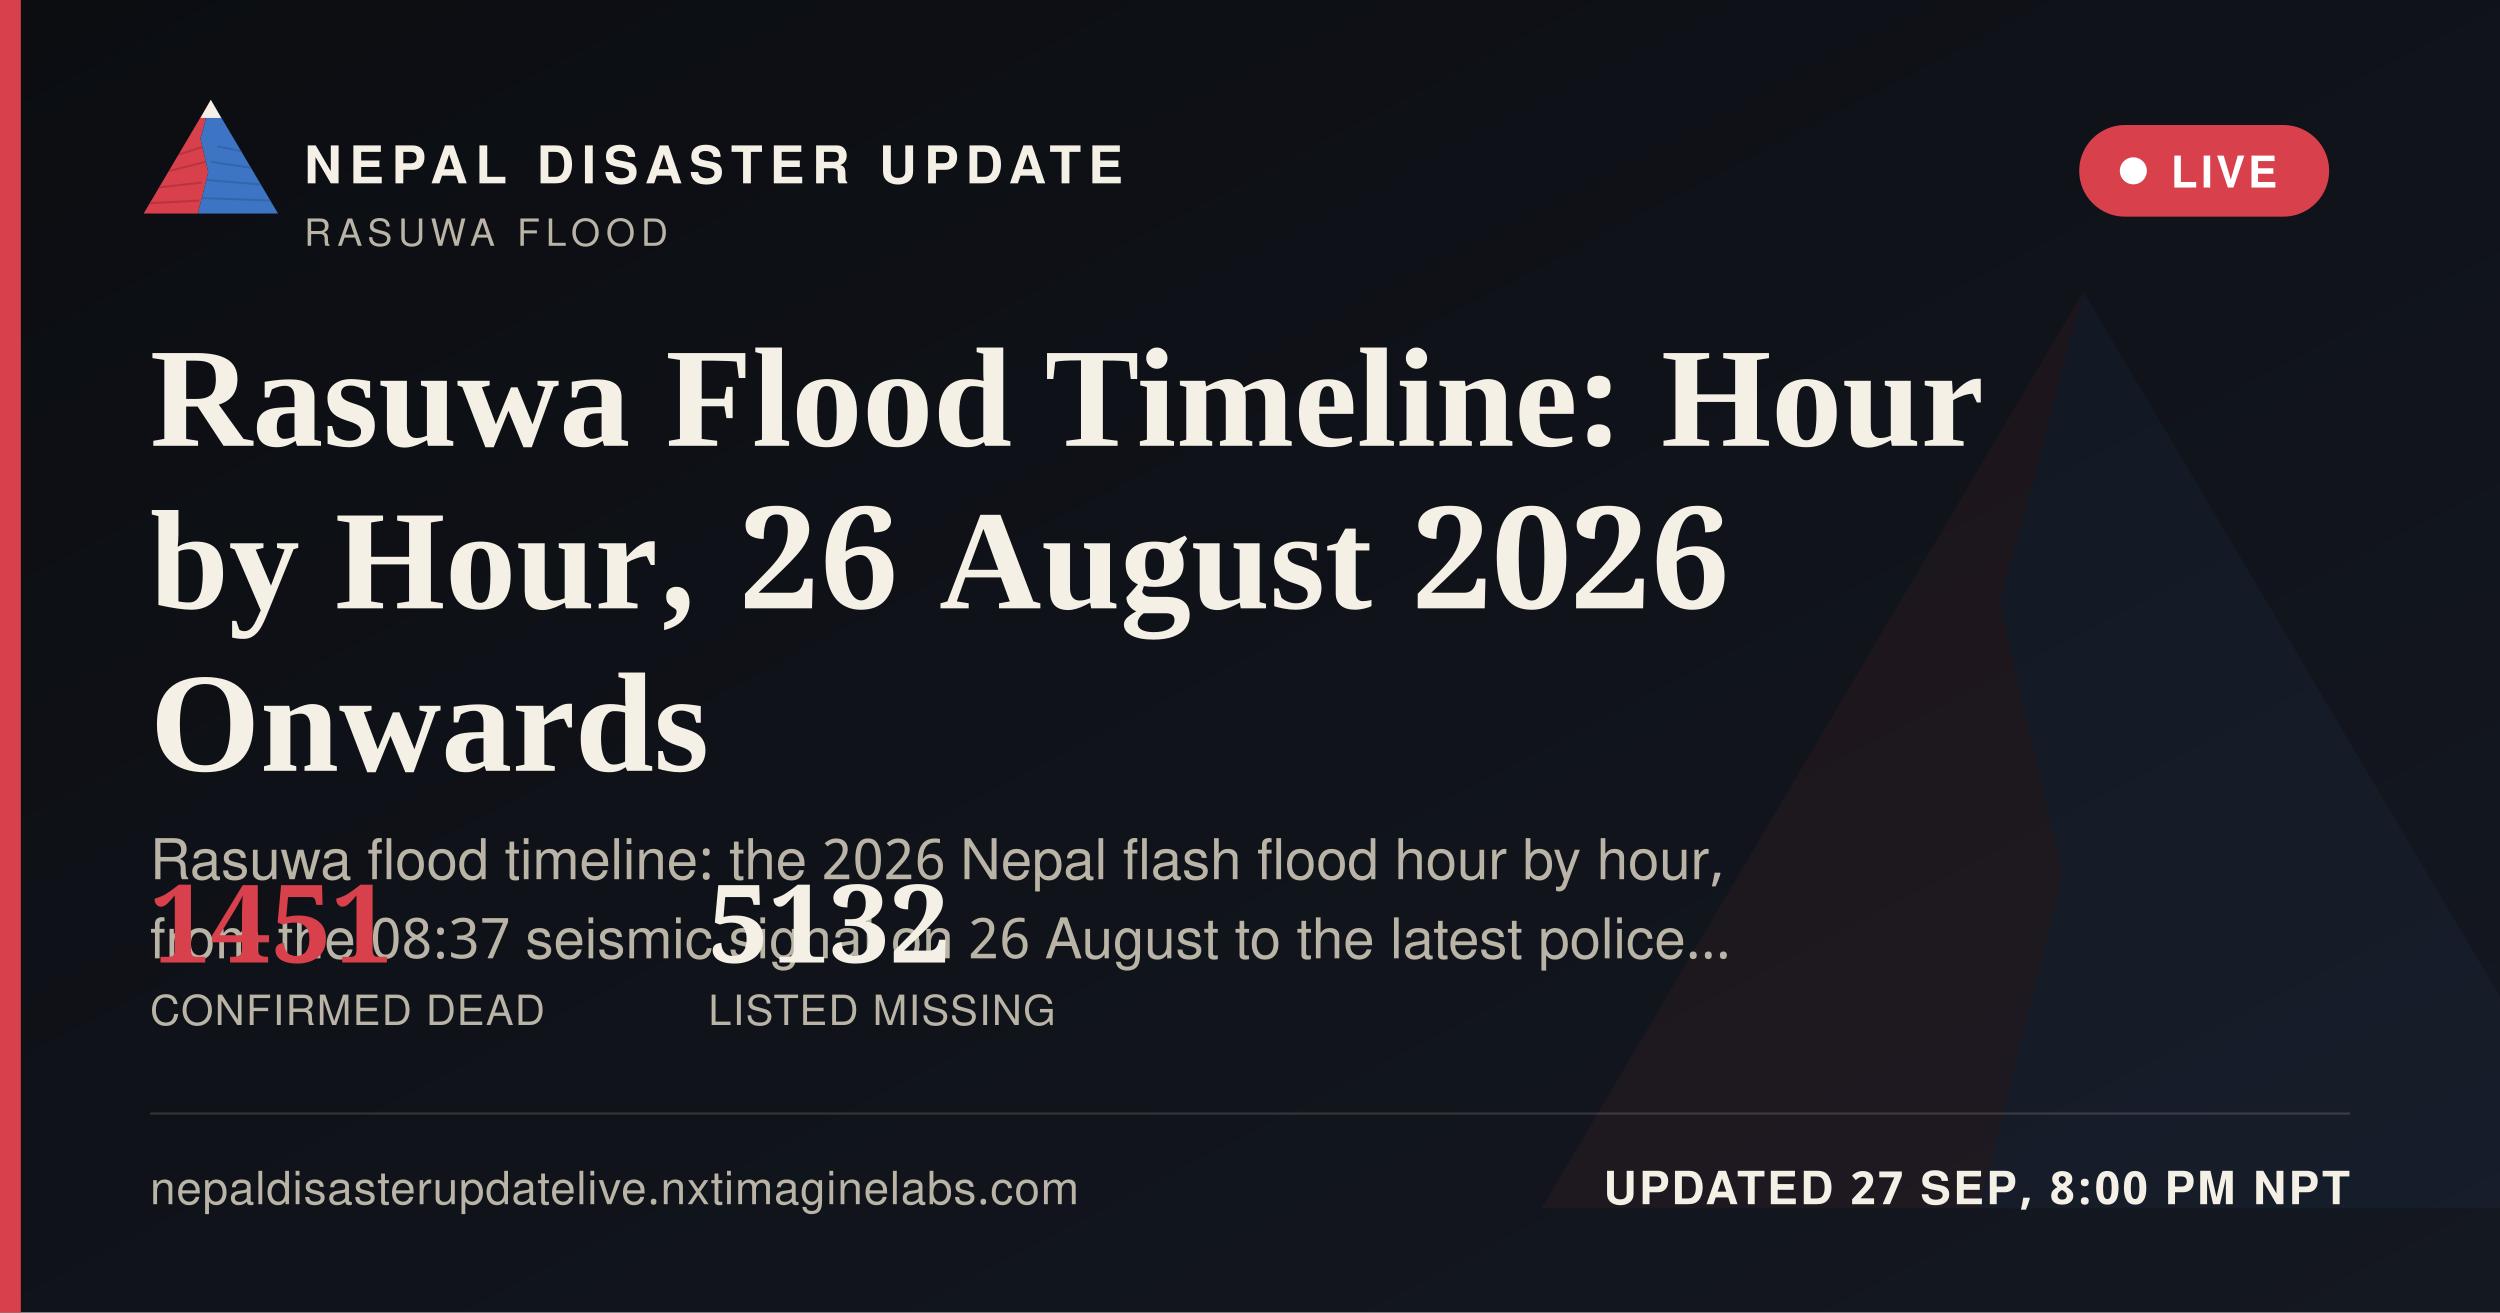
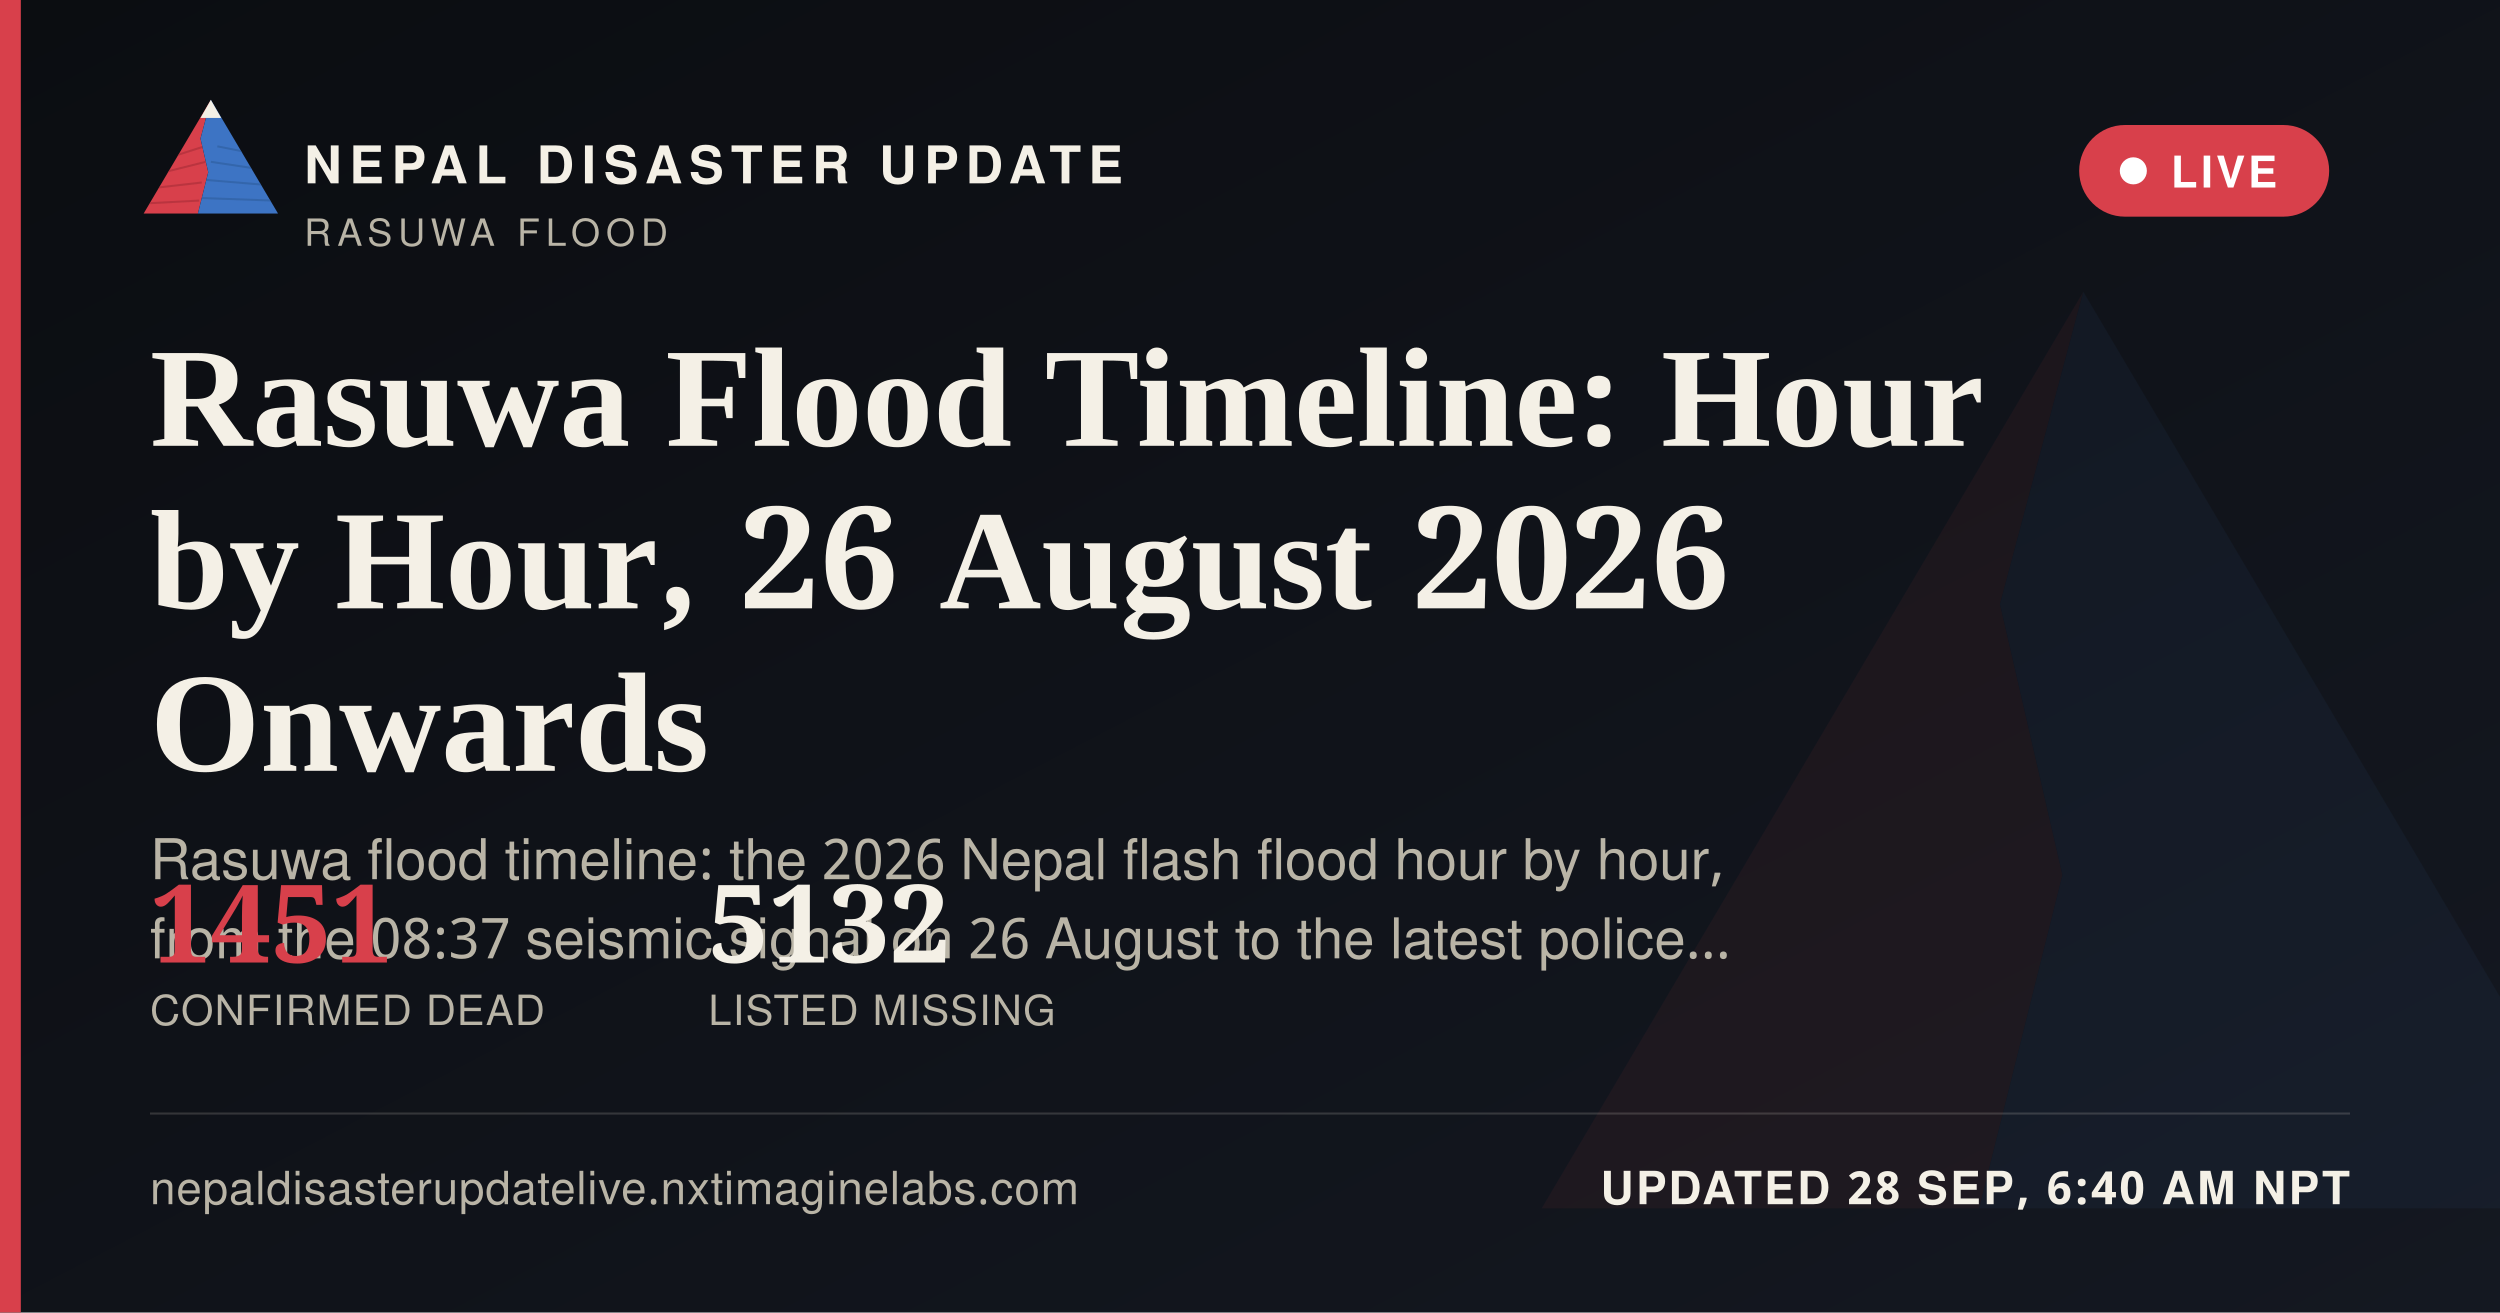
<svg xmlns="http://www.w3.org/2000/svg" width="1200" height="630" viewBox="0 0 1200 630">
  <defs>
    <linearGradient id="ogbg" x1="0" y1="0" x2="1" y2="1">
      <stop offset="0" stop-color="#0B0D11" />
      <stop offset="1" stop-color="#141821" />
    </linearGradient>
  </defs>
  <rect width="1200" height="630" fill="url(#ogbg)" />
  <g transform="translate(700,60) scale(5)" opacity="0.06">
    <polygon points="60,16 52,46 58,72 50,104 8,104" fill="#D8404B" />
    <polygon points="60,16 112,104 50,104 58,72 52,46" fill="#3D74C4" />
  </g>
  <rect x="0" y="0" width="10" height="630" fill="#D8404B" />
  <g transform="translate(64,38) scale(0.62)">
    <g>
      <defs>
        <clipPath id="ogLc">
          <polygon points="60,16 52,46 58,72 50,104 8,104" />
        </clipPath>
        <clipPath id="ogRc">
          <polygon points="60,16 112,104 50,104 58,72 52,46" />
        </clipPath>
      </defs>
      <polygon points="60,16 52,46 58,72 50,104 8,104" fill="#D8404B" />
      <g clip-path="url(#ogLc)" stroke="#A32A34" stroke-width="1.6" fill="none" opacity="0.55">
        <path d="M30,60 L55,52" />
        <path d="M24,72 L56,64" />
        <path d="M18,84 L53,80" />
        <path d="M13,96 L51,94" />
      </g>
      <polygon points="60,16 112,104 50,104 58,72 52,46" fill="#3D74C4" />
      <g clip-path="url(#ogRc)" stroke="#2A5793" stroke-width="1.6" fill="none" opacity="0.5">
        <path d="M65,52 L95,58" />
        <path d="M60,64 L100,70" />
        <path d="M56,78 L104,82" />
        <path d="M52,92 L108,94" />
      </g>
      <polygon points="60,16 52,30 68,30" fill="#F4F0E6" />
    </g>
  </g>
  <text x="146" y="88" font-family="'Public Sans', 'Noto Sans Devanagari', 'Helvetica Neue', Helvetica, Arial, sans-serif" font-size="25" font-weight="800" letter-spacing="3.6" fill="#F4F0E6">NEPAL DISASTER UPDATE</text>
  <text x="146" y="118" font-family="'Public Sans', 'Noto Sans Devanagari', 'Helvetica Neue', Helvetica, Arial, sans-serif" font-size="18" letter-spacing="2.8" fill="#B9B4A6">RASUWA FLOOD</text>
  <g>
    <rect x="998" y="60" width="120" height="44" rx="22" fill="#D8404B" stroke="none" />
    <circle cx="1024" cy="82" r="6.5" fill="#FFFFFF" />
    <text x="1042" y="90" font-family="'Public Sans', 'Noto Sans Devanagari', 'Helvetica Neue', Helvetica, Arial, sans-serif" font-size="21" font-weight="700" letter-spacing="1.6" fill="#FFFFFF">LIVE</text>
  </g>
  <text x="72" y="214" font-family="Newsreader, 'Noto Serif Devanagari', Georgia, 'Times New Roman', serif" font-size="68" font-weight="600" fill="#F4F0E6">Rasuwa Flood Timeline: Hour</text>
  <text x="72" y="292" font-family="Newsreader, 'Noto Serif Devanagari', Georgia, 'Times New Roman', serif" font-size="68" font-weight="600" fill="#F4F0E6">by Hour, 26 August 2026</text>
  <text x="72" y="370" font-family="Newsreader, 'Noto Serif Devanagari', Georgia, 'Times New Roman', serif" font-size="68" font-weight="600" fill="#F4F0E6">Onwards</text>
  <text x="72" y="422" font-family="'Public Sans', 'Noto Sans Devanagari', 'Helvetica Neue', Helvetica, Arial, sans-serif" font-size="27" fill="#B9B4A6">Rasuwa flood timeline: the 2026 Nepal flash flood hour by hour,</text>
  <text x="72" y="460" font-family="'Public Sans', 'Noto Sans Devanagari', 'Helvetica Neue', Helvetica, Arial, sans-serif" font-size="27" fill="#B9B4A6">from the 08:37 seismic signal on 26 August to the latest police…</text>
  <g transform="translate(72,462)">
    <text x="0" y="0" font-family="Newsreader, 'Noto Serif Devanagari', Georgia, 'Times New Roman', serif" font-size="52" font-weight="600" fill="#D8404B">1451</text>
    <text x="0" y="30" font-family="'Public Sans', 'Noto Sans Devanagari', 'Helvetica Neue', Helvetica, Arial, sans-serif" font-size="20" letter-spacing="0.6" fill="#B9B4A6">CONFIRMED DEAD</text>
    <text x="268" y="0" font-family="Newsreader, 'Noto Serif Devanagari', Georgia, 'Times New Roman', serif" font-size="52" font-weight="600" fill="#F4F0E6">5132</text>
    <text x="268" y="30" font-family="'Public Sans', 'Noto Sans Devanagari', 'Helvetica Neue', Helvetica, Arial, sans-serif" font-size="20" letter-spacing="0.6" fill="#B9B4A6">LISTED MISSING</text>
  </g>
  <rect x="72" y="534" width="1056" height="1" fill="rgba(244,240,230,0.16)" />
  <text x="72" y="578" font-family="'Public Sans', 'Noto Sans Devanagari', 'Helvetica Neue', Helvetica, Arial, sans-serif" font-size="22" fill="#B9B4A6" letter-spacing="0.4">nepaldisasterupdatelive.nxtimaginelabs.com</text>
-   <text x="1128" y="578" text-anchor="end" font-family="'Public Sans', 'Noto Sans Devanagari', 'Helvetica Neue', Helvetica, Arial, sans-serif" font-size="22" font-weight="700" letter-spacing="1.2" fill="#F4F0E6">UPDATED 27 SEP, 8:00 PM NPT</text>
+   <text x="1128" y="578" text-anchor="end" font-family="'Public Sans', 'Noto Sans Devanagari', 'Helvetica Neue', Helvetica, Arial, sans-serif" font-size="22" font-weight="700" letter-spacing="1.2" fill="#F4F0E6">UPDATED 28 SEP, 6:40 AM NPT</text>
</svg>
